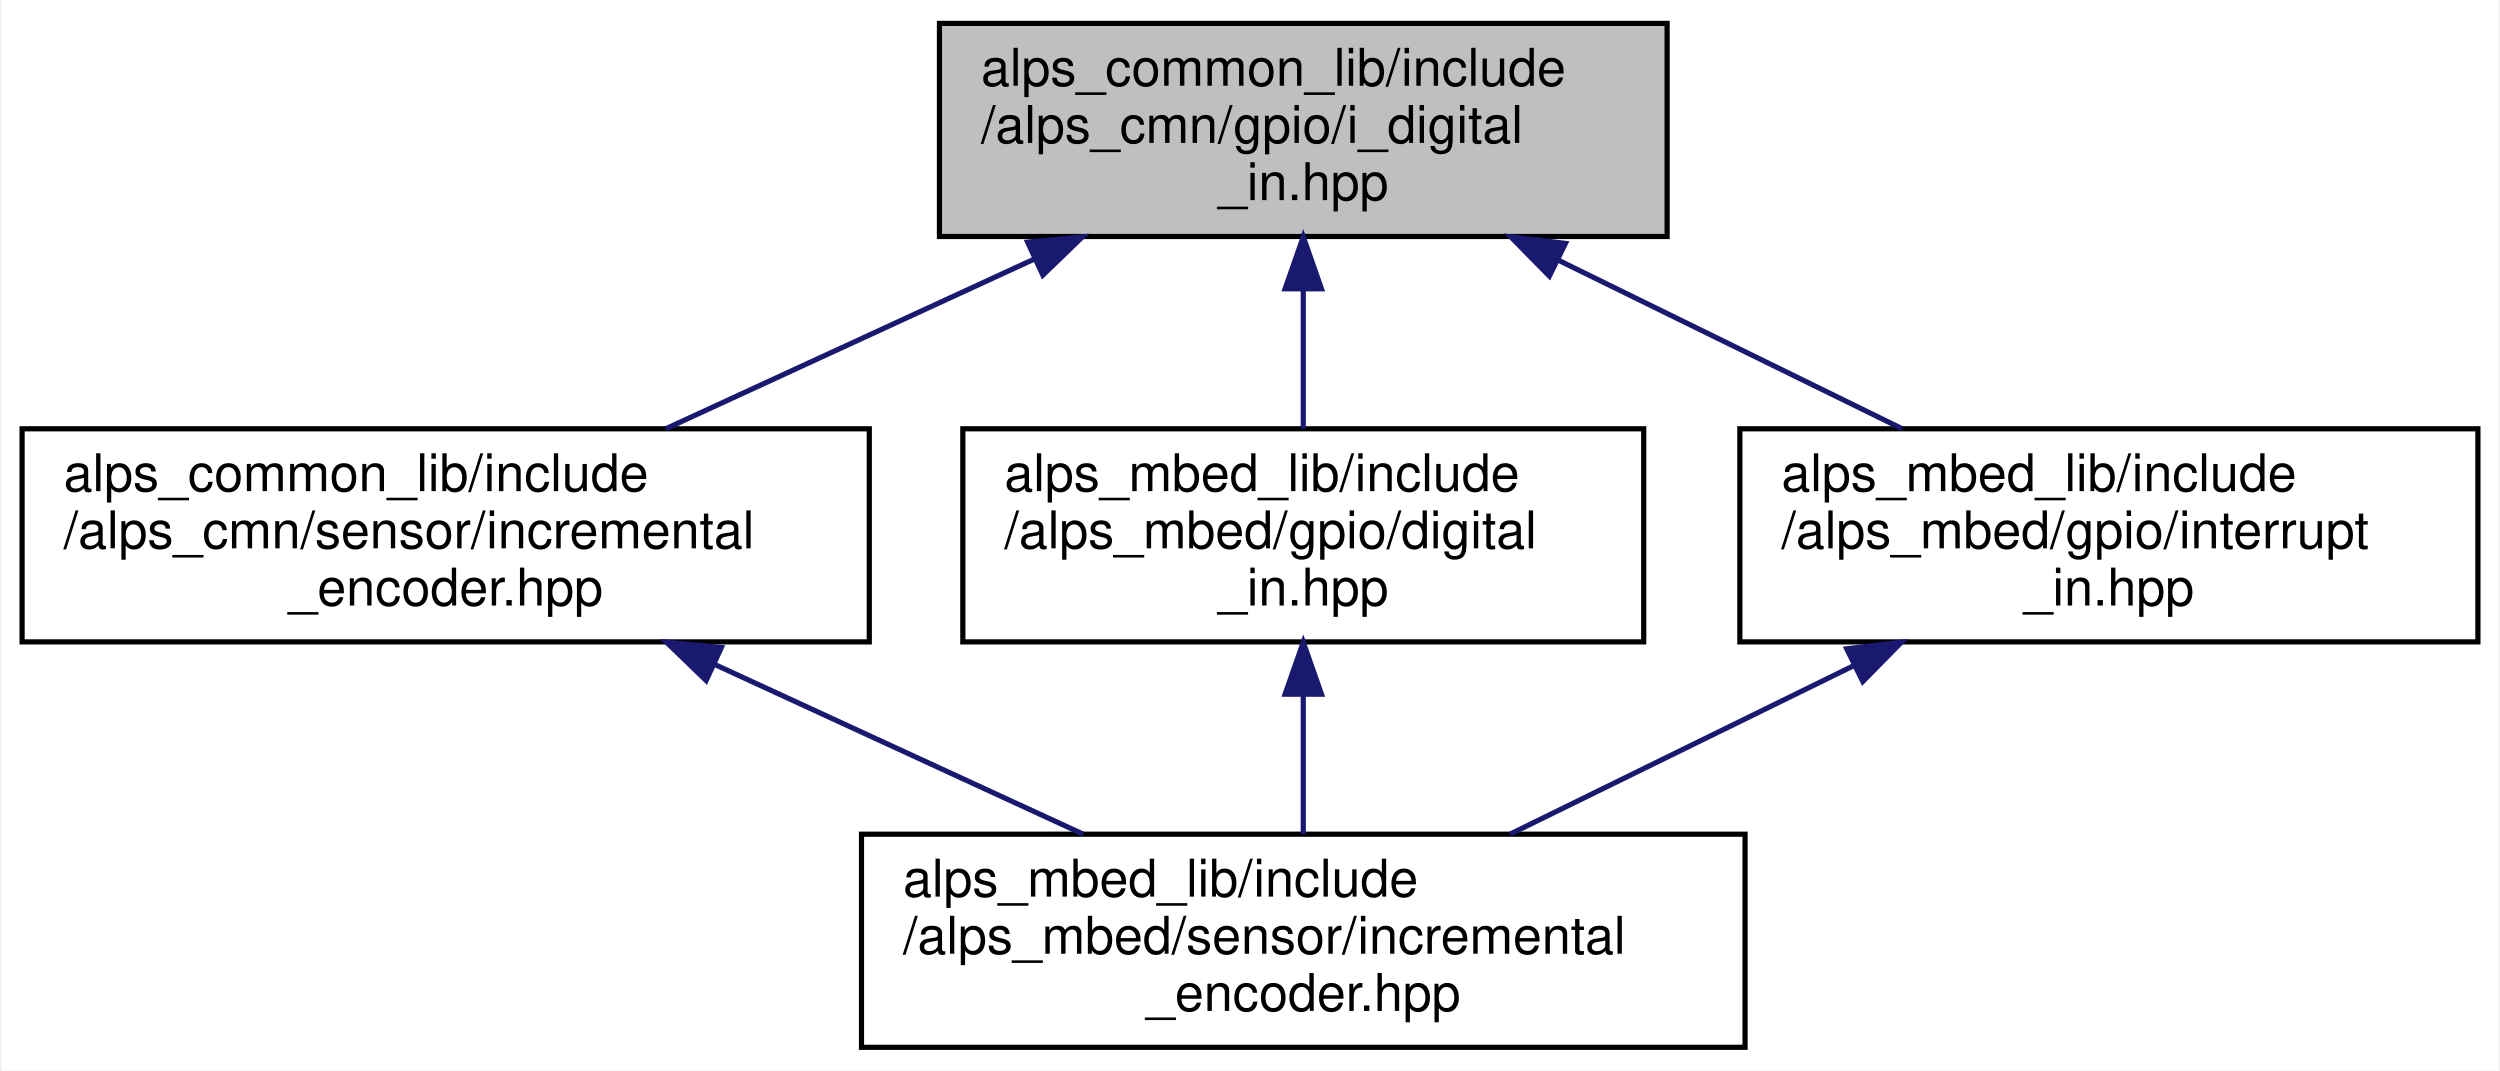
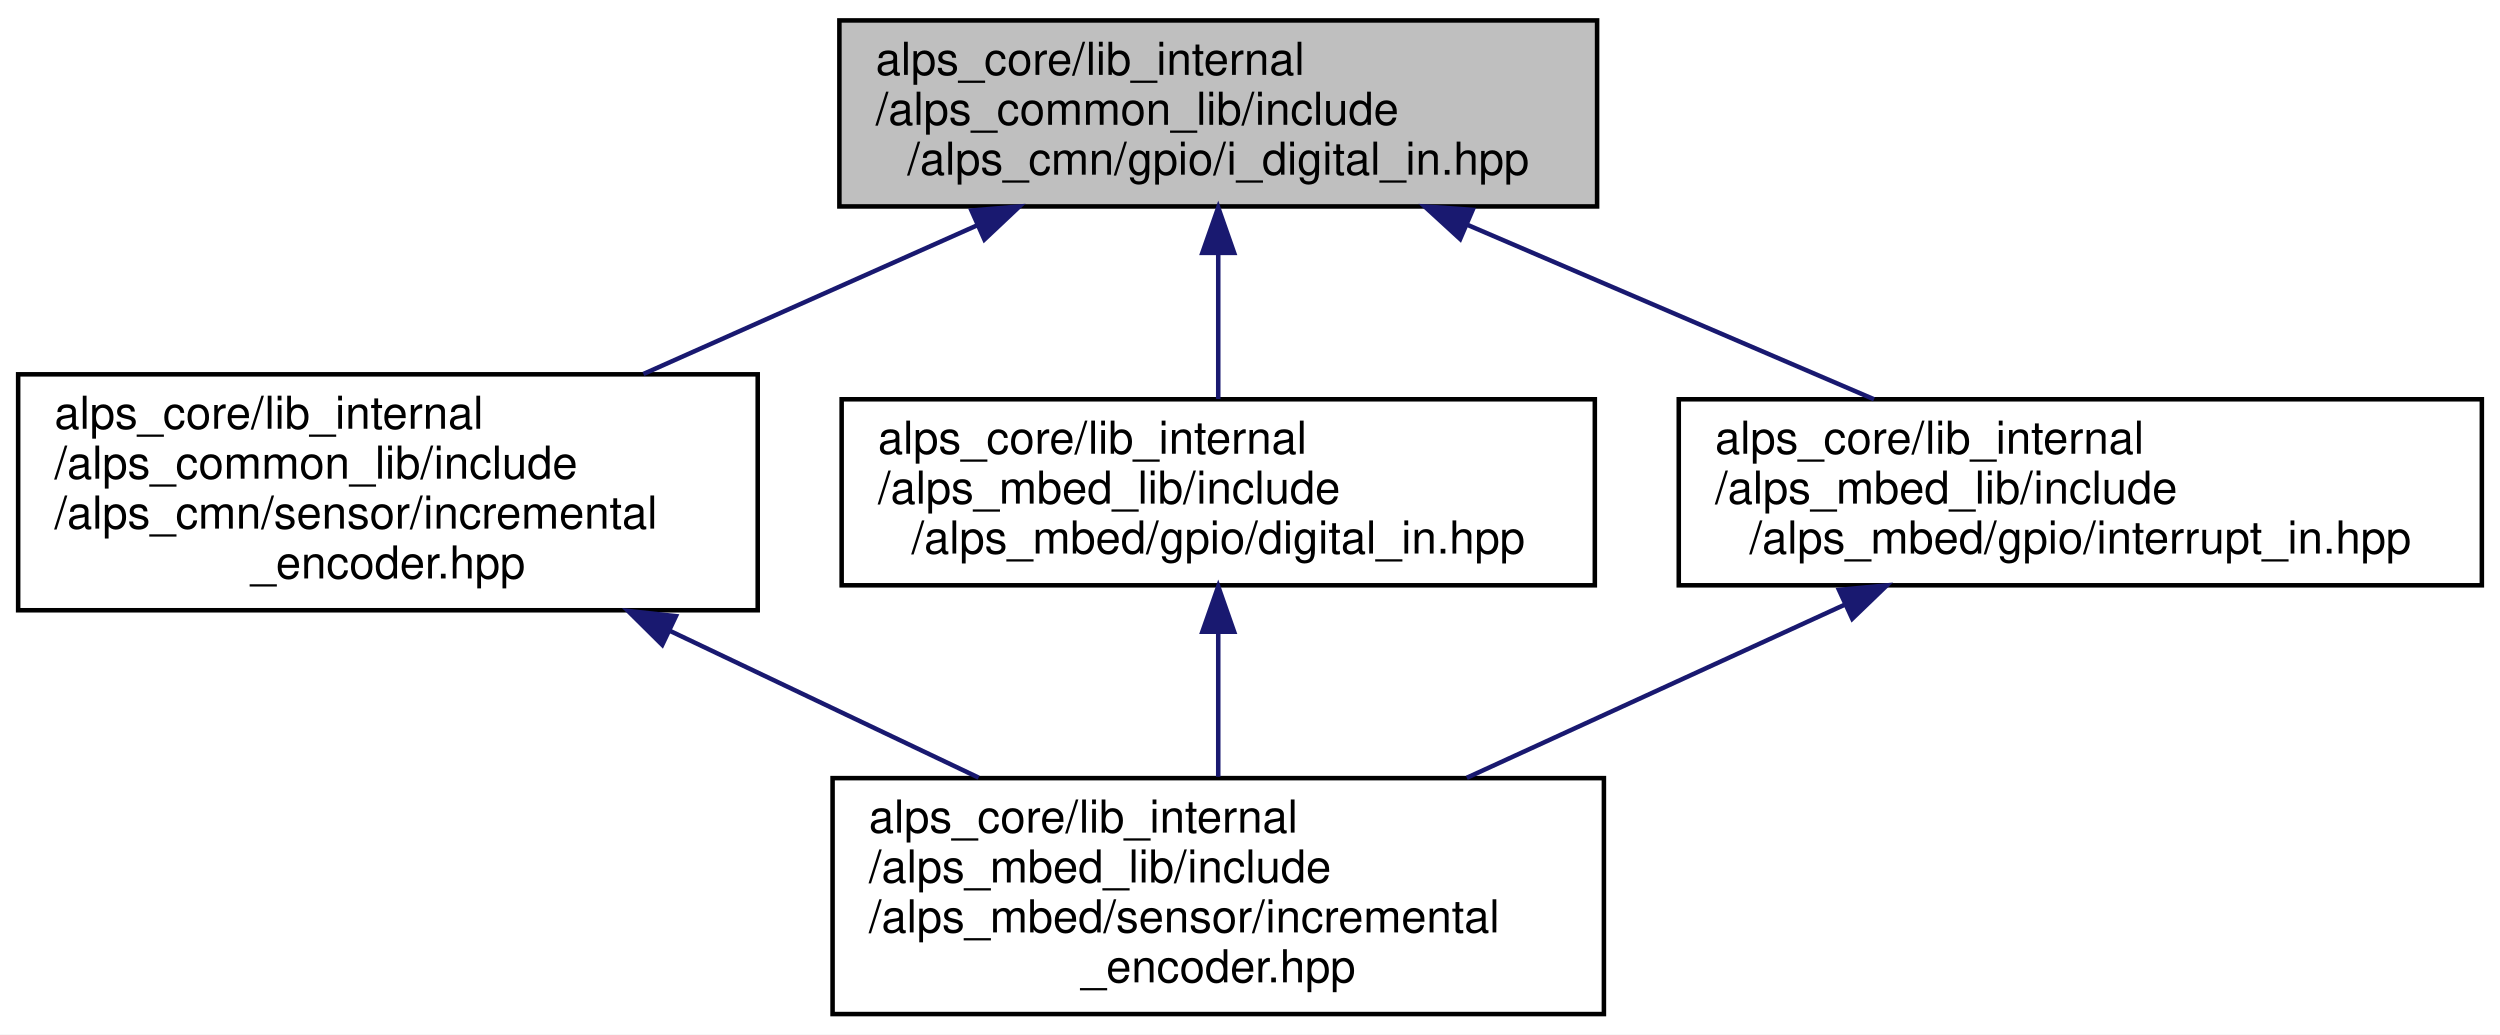
- <svg xmlns="http://www.w3.org/2000/svg" xmlns:xlink="http://www.w3.org/1999/xlink" width="481pt" height="206pt" viewBox="0.00 0.00 480.50 206.00">
-   <g id="graph0" class="graph" transform="scale(1 1) rotate(0) translate(4 202)">
-     <polygon fill="white" stroke="transparent" points="-4,4 -4,-202 476.5,-202 476.5,4 -4,4" />
+ <svg xmlns="http://www.w3.org/2000/svg" xmlns:xlink="http://www.w3.org/1999/xlink" width="551pt" height="228pt" viewBox="0.00 0.00 551.00 228.00">
+   <g id="graph0" class="graph" transform="scale(1 1) rotate(0) translate(4 224)">
+     <polygon fill="white" stroke="transparent" points="-4,4 -4,-224 547,-224 547,4 -4,4" />
    <g id="node1" class="node">
      <g id="a_node1">
        <a xlink:title=" ">
-           <polygon fill="#bfbfbf" stroke="black" points="176.5,-156.5 176.5,-197.5 316.5,-197.5 316.5,-156.5 176.5,-156.5" />
-           <text text-anchor="start" x="184.5" y="-185.5" font-family="Helvetica,sans-Serif" font-size="10.00">alps_common_lib/include</text>
-           <text text-anchor="start" x="184.5" y="-174.5" font-family="Helvetica,sans-Serif" font-size="10.00">/alps_cmn/gpio/i_digital</text>
-           <text text-anchor="middle" x="246.5" y="-163.5" font-family="Helvetica,sans-Serif" font-size="10.00">_in.hpp</text>
+           <polygon fill="#bfbfbf" stroke="black" points="181,-178.5 181,-219.5 348,-219.5 348,-178.5 181,-178.5" />
+           <text text-anchor="start" x="189" y="-207.5" font-family="Helvetica,sans-Serif" font-size="10.00">alps_core/lib_internal</text>
+           <text text-anchor="start" x="189" y="-196.5" font-family="Helvetica,sans-Serif" font-size="10.00">/alps_common_lib/include</text>
+           <text text-anchor="middle" x="264.5" y="-185.5" font-family="Helvetica,sans-Serif" font-size="10.00">/alps_cmn/gpio/i_digital_in.hpp</text>
        </a>
      </g>
    </g>
    <g id="node2" class="node">
      <g id="a_node2">
        <a xlink:href="alps__common__lib_2include_2alps__cmn_2sensor_2incremental__encoder_8hpp.html" target="_top" xlink:title=" ">
-           <polygon fill="white" stroke="black" points="0,-78.5 0,-119.5 163,-119.5 163,-78.5 0,-78.5" />
-           <text text-anchor="start" x="8" y="-107.5" font-family="Helvetica,sans-Serif" font-size="10.00">alps_common_lib/include</text>
-           <text text-anchor="start" x="8" y="-96.5" font-family="Helvetica,sans-Serif" font-size="10.00">/alps_cmn/sensor/incremental</text>
-           <text text-anchor="middle" x="81.5" y="-85.5" font-family="Helvetica,sans-Serif" font-size="10.00">_encoder.hpp</text>
+           <polygon fill="white" stroke="black" points="0,-89.5 0,-141.5 163,-141.5 163,-89.5 0,-89.5" />
+           <text text-anchor="start" x="8" y="-129.5" font-family="Helvetica,sans-Serif" font-size="10.00">alps_core/lib_internal</text>
+           <text text-anchor="start" x="8" y="-118.5" font-family="Helvetica,sans-Serif" font-size="10.00">/alps_common_lib/include</text>
+           <text text-anchor="start" x="8" y="-107.5" font-family="Helvetica,sans-Serif" font-size="10.00">/alps_cmn/sensor/incremental</text>
+           <text text-anchor="middle" x="81.5" y="-96.5" font-family="Helvetica,sans-Serif" font-size="10.00">_encoder.hpp</text>
        </a>
      </g>
    </g>
    <g id="edge1" class="edge">
-       <path fill="none" stroke="midnightblue" d="M194.81,-152.19C171.98,-141.67 145.48,-129.47 123.85,-119.51" />
-       <polygon fill="midnightblue" stroke="midnightblue" points="193.46,-155.42 204.01,-156.43 196.39,-149.07 193.46,-155.42" />
+       <path fill="none" stroke="midnightblue" d="M211.37,-174.34C188.29,-164.06 161.23,-152.01 137.81,-141.58" />
+       <polygon fill="midnightblue" stroke="midnightblue" points="210.11,-177.61 220.67,-178.48 212.96,-171.21 210.11,-177.61" />
    </g>
    <g id="node4" class="node">
      <g id="a_node4">
        <a xlink:href="digital__in_8hpp.html" target="_top" xlink:title="デジタル入力ピン">
-           <polygon fill="white" stroke="black" points="181,-78.5 181,-119.5 312,-119.5 312,-78.5 181,-78.5" />
-           <text text-anchor="start" x="189" y="-107.5" font-family="Helvetica,sans-Serif" font-size="10.00">alps_mbed_lib/include</text>
-           <text text-anchor="start" x="189" y="-96.5" font-family="Helvetica,sans-Serif" font-size="10.00">/alps_mbed/gpio/digital</text>
-           <text text-anchor="middle" x="246.5" y="-85.5" font-family="Helvetica,sans-Serif" font-size="10.00">_in.hpp</text>
+           <polygon fill="white" stroke="black" points="181.5,-95 181.5,-136 347.5,-136 347.5,-95 181.5,-95" />
+           <text text-anchor="start" x="189.5" y="-124" font-family="Helvetica,sans-Serif" font-size="10.00">alps_core/lib_internal</text>
+           <text text-anchor="start" x="189.5" y="-113" font-family="Helvetica,sans-Serif" font-size="10.00">/alps_mbed_lib/include</text>
+           <text text-anchor="middle" x="264.5" y="-102" font-family="Helvetica,sans-Serif" font-size="10.00">/alps_mbed/gpio/digital_in.hpp</text>
        </a>
      </g>
    </g>
    <g id="edge3" class="edge">
-       <path fill="none" stroke="midnightblue" d="M246.5,-146.3C246.5,-137.3 246.5,-127.65 246.5,-119.51" />
-       <polygon fill="midnightblue" stroke="midnightblue" points="243,-146.43 246.5,-156.43 250,-146.43 243,-146.43" />
+       <path fill="none" stroke="midnightblue" d="M264.5,-168.06C264.5,-157.38 264.5,-145.63 264.5,-136.05" />
+       <polygon fill="midnightblue" stroke="midnightblue" points="261,-168.27 264.5,-178.27 268,-168.27 261,-168.27" />
    </g>
    <g id="node5" class="node">
      <g id="a_node5">
        <a xlink:href="interrupt__in_8hpp.html" target="_top" xlink:title="割り込み入力ピン">
-           <polygon fill="white" stroke="black" points="330.5,-78.5 330.5,-119.5 472.5,-119.5 472.5,-78.5 330.5,-78.5" />
-           <text text-anchor="start" x="338.5" y="-107.5" font-family="Helvetica,sans-Serif" font-size="10.00">alps_mbed_lib/include</text>
-           <text text-anchor="start" x="338.5" y="-96.5" font-family="Helvetica,sans-Serif" font-size="10.00">/alps_mbed/gpio/interrupt</text>
-           <text text-anchor="middle" x="401.5" y="-85.5" font-family="Helvetica,sans-Serif" font-size="10.00">_in.hpp</text>
+           <polygon fill="white" stroke="black" points="366,-95 366,-136 543,-136 543,-95 366,-95" />
+           <text text-anchor="start" x="374" y="-124" font-family="Helvetica,sans-Serif" font-size="10.00">alps_core/lib_internal</text>
+           <text text-anchor="start" x="374" y="-113" font-family="Helvetica,sans-Serif" font-size="10.00">/alps_mbed_lib/include</text>
+           <text text-anchor="middle" x="454.5" y="-102" font-family="Helvetica,sans-Serif" font-size="10.00">/alps_mbed/gpio/interrupt_in.hpp</text>
        </a>
      </g>
    </g>
    <g id="edge5" class="edge">
-       <path fill="none" stroke="midnightblue" d="M295.63,-151.91C316.95,-141.46 341.58,-129.38 361.72,-119.51" />
-       <polygon fill="midnightblue" stroke="midnightblue" points="293.85,-148.88 286.42,-156.43 296.94,-155.17 293.85,-148.88" />
+       <path fill="none" stroke="midnightblue" d="M319.4,-174.45C347.83,-162.26 382.11,-147.55 409.03,-136" />
+       <polygon fill="midnightblue" stroke="midnightblue" points="317.82,-171.32 310.01,-178.48 320.58,-177.75 317.82,-171.32" />
    </g>
    <g id="node3" class="node">
      <g id="a_node3">
        <a xlink:href="alps__mbed__lib_2include_2alps__mbed_2sensor_2incremental__encoder_8hpp.html" target="_top" xlink:title=" ">
-           <polygon fill="white" stroke="black" points="161.5,-0.5 161.5,-41.5 331.5,-41.5 331.5,-0.5 161.5,-0.5" />
-           <text text-anchor="start" x="169.5" y="-29.5" font-family="Helvetica,sans-Serif" font-size="10.00">alps_mbed_lib/include</text>
-           <text text-anchor="start" x="169.5" y="-18.5" font-family="Helvetica,sans-Serif" font-size="10.00">/alps_mbed/sensor/incremental</text>
-           <text text-anchor="middle" x="246.5" y="-7.5" font-family="Helvetica,sans-Serif" font-size="10.00">_encoder.hpp</text>
+           <polygon fill="white" stroke="black" points="179.5,-0.5 179.5,-52.5 349.5,-52.5 349.5,-0.5 179.5,-0.5" />
+           <text text-anchor="start" x="187.5" y="-40.5" font-family="Helvetica,sans-Serif" font-size="10.00">alps_core/lib_internal</text>
+           <text text-anchor="start" x="187.5" y="-29.5" font-family="Helvetica,sans-Serif" font-size="10.00">/alps_mbed_lib/include</text>
+           <text text-anchor="start" x="187.5" y="-18.5" font-family="Helvetica,sans-Serif" font-size="10.00">/alps_mbed/sensor/incremental</text>
+           <text text-anchor="middle" x="264.5" y="-7.5" font-family="Helvetica,sans-Serif" font-size="10.00">_encoder.hpp</text>
        </a>
      </g>
    </g>
    <g id="edge2" class="edge">
-       <path fill="none" stroke="midnightblue" d="M133.19,-74.19C156.02,-63.67 182.52,-51.47 204.15,-41.51" />
-       <polygon fill="midnightblue" stroke="midnightblue" points="131.61,-71.07 123.99,-78.43 134.54,-77.42 131.61,-71.07" />
+       <path fill="none" stroke="midnightblue" d="M143.73,-84.92C165.82,-74.41 190.46,-62.7 211.69,-52.61" />
+       <polygon fill="midnightblue" stroke="midnightblue" points="141.96,-81.88 134.43,-89.34 144.97,-88.2 141.96,-81.88" />
    </g>
    <g id="edge4" class="edge">
-       <path fill="none" stroke="midnightblue" d="M246.5,-68.3C246.5,-59.3 246.5,-49.65 246.5,-41.51" />
-       <polygon fill="midnightblue" stroke="midnightblue" points="243,-68.43 246.5,-78.43 250,-68.43 243,-68.43" />
+       <path fill="none" stroke="midnightblue" d="M264.5,-84.51C264.5,-74.17 264.5,-62.71 264.5,-52.79" />
+       <polygon fill="midnightblue" stroke="midnightblue" points="261,-84.76 264.5,-94.76 268,-84.76 261,-84.76" />
    </g>
    <g id="edge6" class="edge">
-       <path fill="none" stroke="midnightblue" d="M352.37,-73.91C331.05,-63.46 306.42,-51.38 286.28,-41.51" />
-       <polygon fill="midnightblue" stroke="midnightblue" points="351.06,-77.17 361.58,-78.43 354.15,-70.88 351.06,-77.17" />
+       <path fill="none" stroke="midnightblue" d="M402.6,-90.74C376.76,-78.9 345.51,-64.59 319.28,-52.58" />
+       <polygon fill="midnightblue" stroke="midnightblue" points="401.31,-93.99 411.86,-94.98 404.23,-87.63 401.31,-93.99" />
    </g>
  </g>
</svg>
